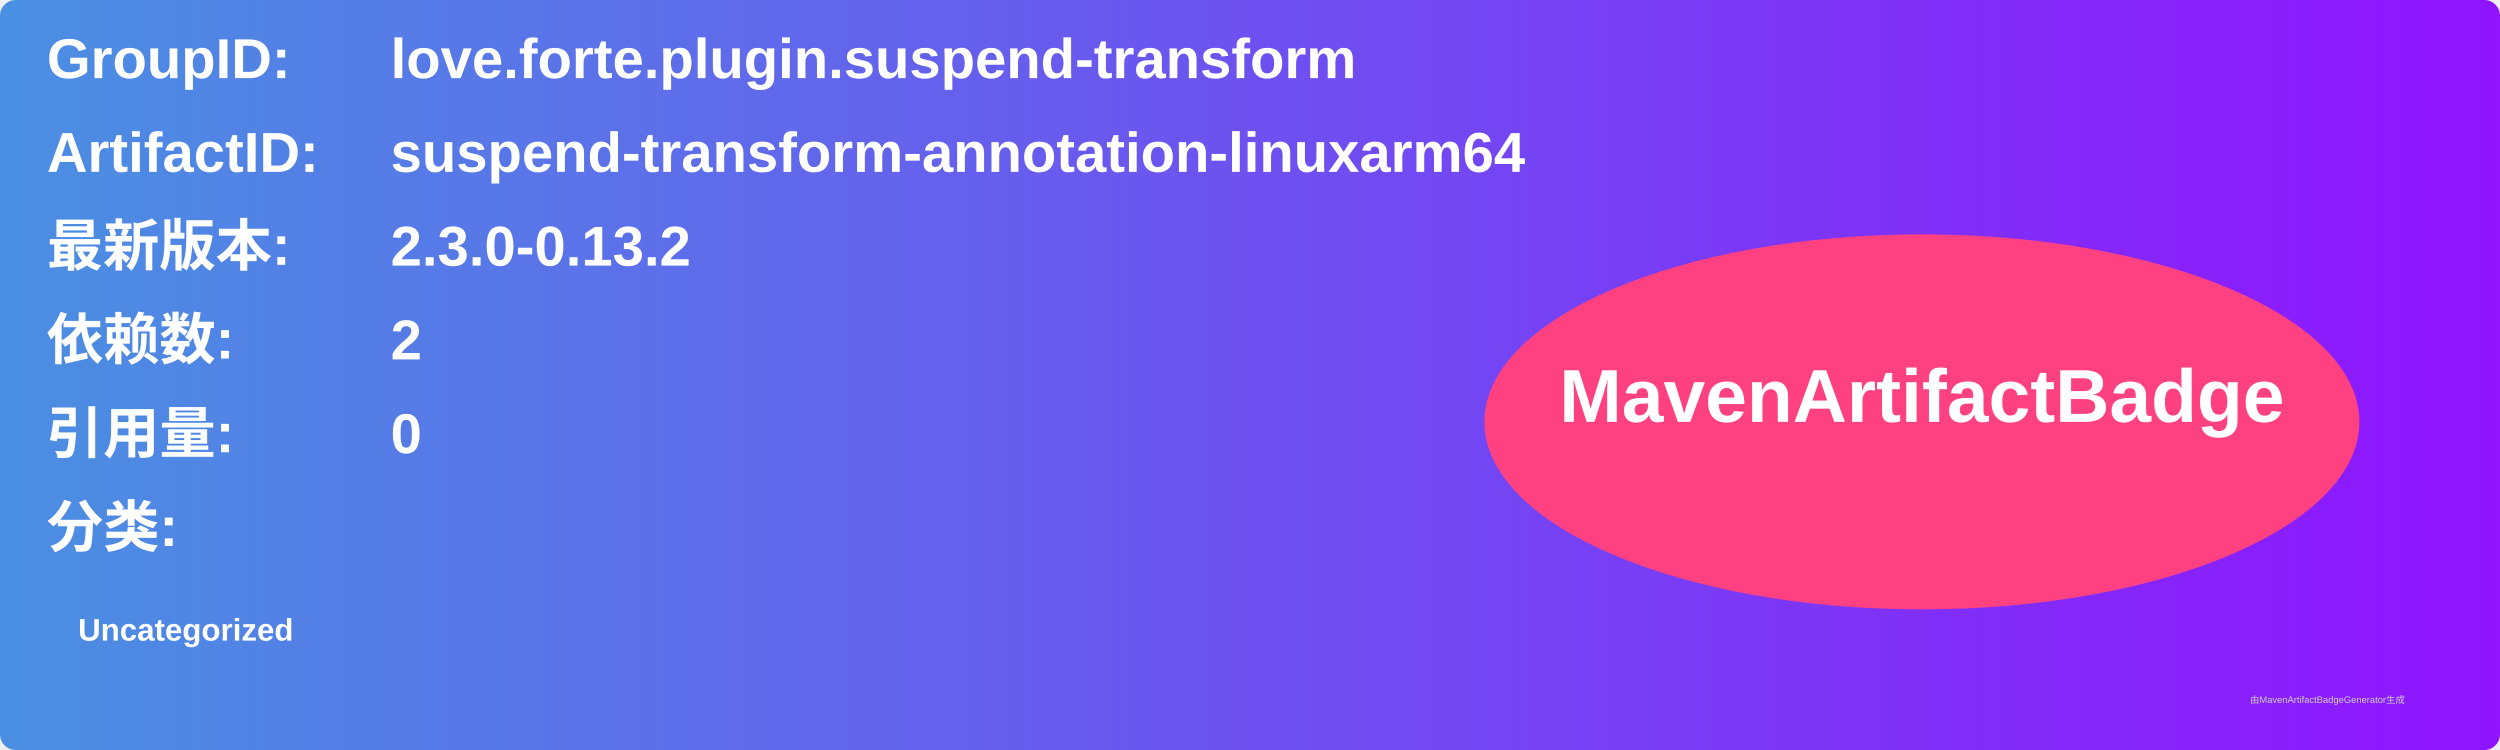
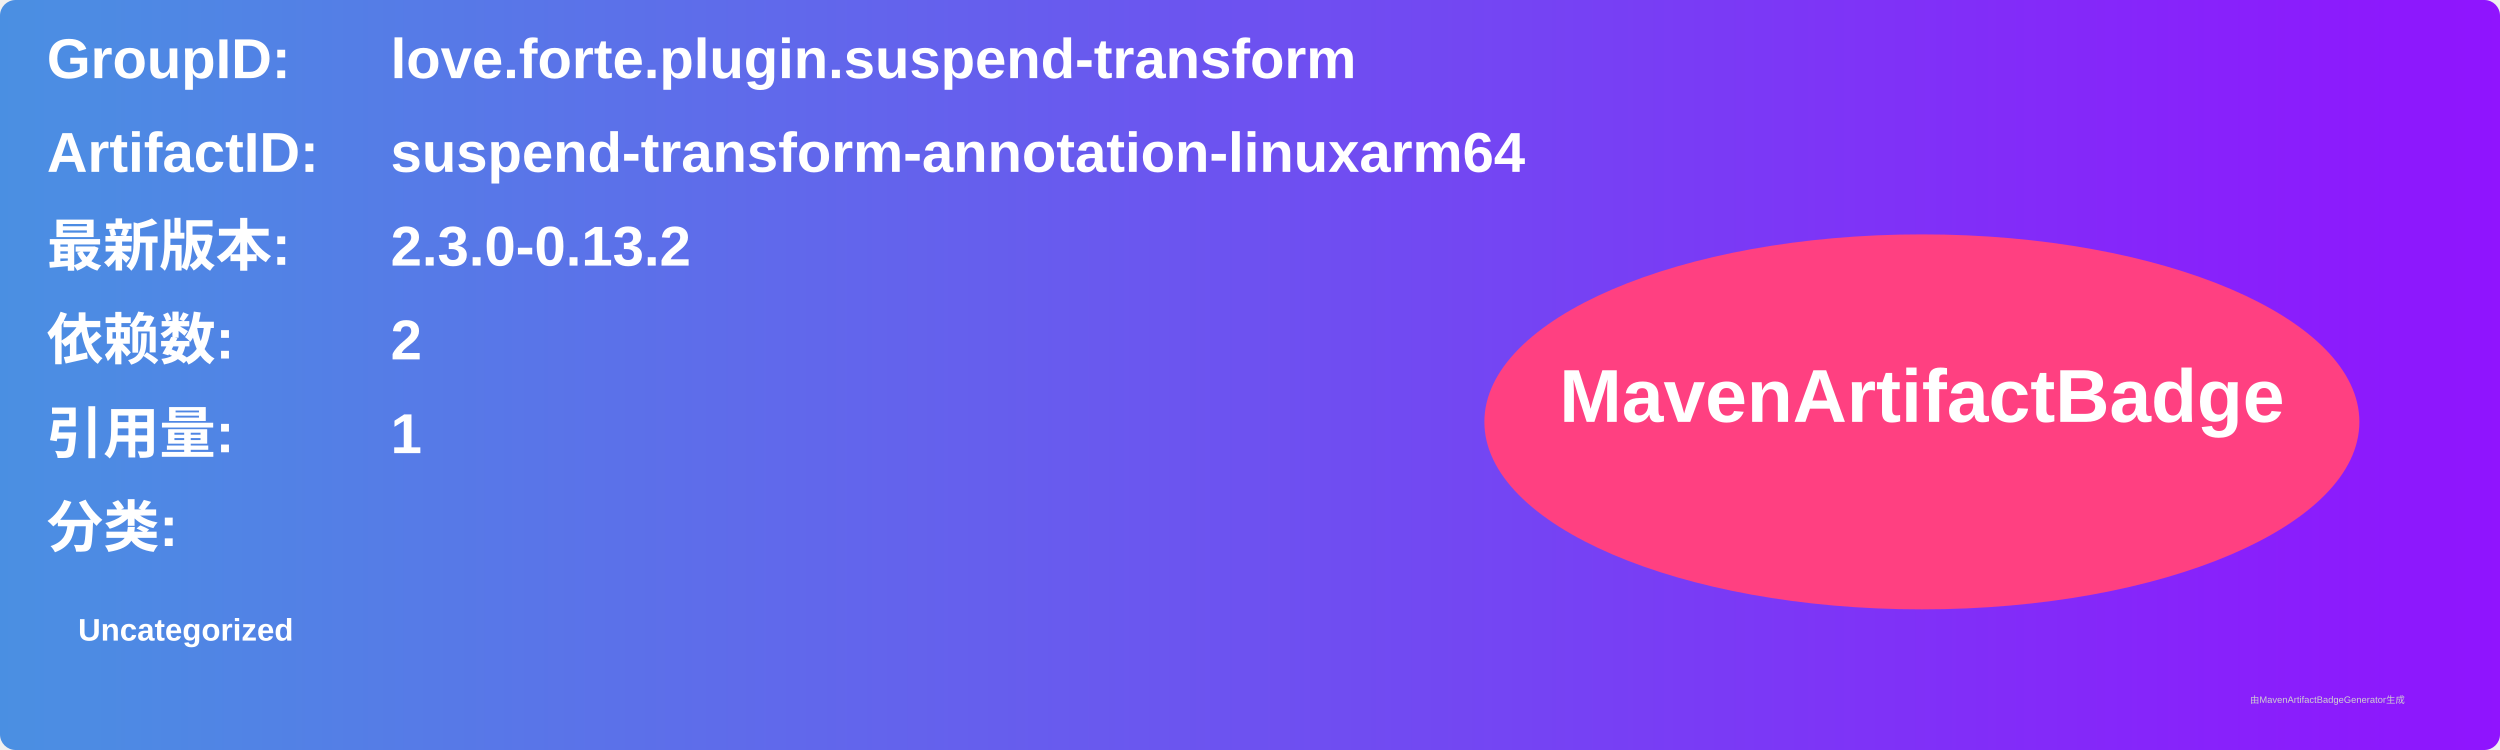
<svg xmlns="http://www.w3.org/2000/svg" width="800" height="240" viewBox="0 0 800 240">
  <linearGradient id="grad" x1="0%" y1="0%" x2="100%" y2="0%">
    <stop offset="0%" stop-color="#4a90e2" />
    <stop offset="100%" stop-color="#9013fe" />
  </linearGradient>
  <rect width="100%" height="100%" rx="5" ry="5" fill="url(#grad)" />
  <g transform="translate(15, 15)">
    <text x="0" y="10" font-family="Arial" font-size="18" fill="white" font-weight="bold" width="260">GroupID:</text>
    <text x="110" y="10" font-family="Arial" font-size="18" fill="white" font-weight="bold" width="460">love.forte.plugin.suspend-transform</text>
    <text x="0" y="40" font-family="Arial" font-size="18" fill="white" font-weight="bold" width="260">ArtifactID:</text>
    <text x="110" y="40" font-family="Arial" font-size="18" fill="white" font-weight="bold" width="460">suspend-transform-annotation-linuxarm64</text>
    <text x="0" y="70" font-family="Arial" font-size="18" fill="white" font-weight="bold">最新版本:</text>
    <text x="110" y="70" font-family="Arial" font-size="18" fill="white" font-weight="bold">
      <tspan font-weight="bold">2.3.0-0.13.2</tspan>
    </text>
    <text x="0" y="100" font-family="Arial" font-size="18" fill="white" font-weight="bold">依赖数: </text>
    <text x="110" y="100" font-family="Arial" font-size="18" fill="white">
      <tspan font-weight="bold">2</tspan>
    </text>
    <text x="0" y="130" font-family="Arial" font-size="18" fill="white" font-weight="bold">引用量: </text>
    <text x="110" y="130" font-family="Arial" font-size="18" fill="white">
-       <tspan font-weight="bold">0</tspan>
+       <tspan font-weight="bold">1</tspan>
    </text>
    <text x="0" y="160" font-family="Arial" font-size="18" fill="white" font-weight="bold">分类:</text>
    <text x="10" y="190" font-family="Arial" font-size="10" fill="white">
      <tspan font-weight="bold">Uncategorized</tspan>
    </text>
    <ellipse cx="600" cy="120" rx="140" ry="60" fill="#ff4081" />
    <text x="600" y="120" text-anchor="middle" font-family="Arial" font-size="24" fill="white" font-weight="bold">MavenArtifactBadge</text>
  </g>
  <text x="720" y="225" font-family="Arial" font-size="3" fill="#d0d0d0">由MavenArtifactBadgeGenerator生成</text>
</svg>
